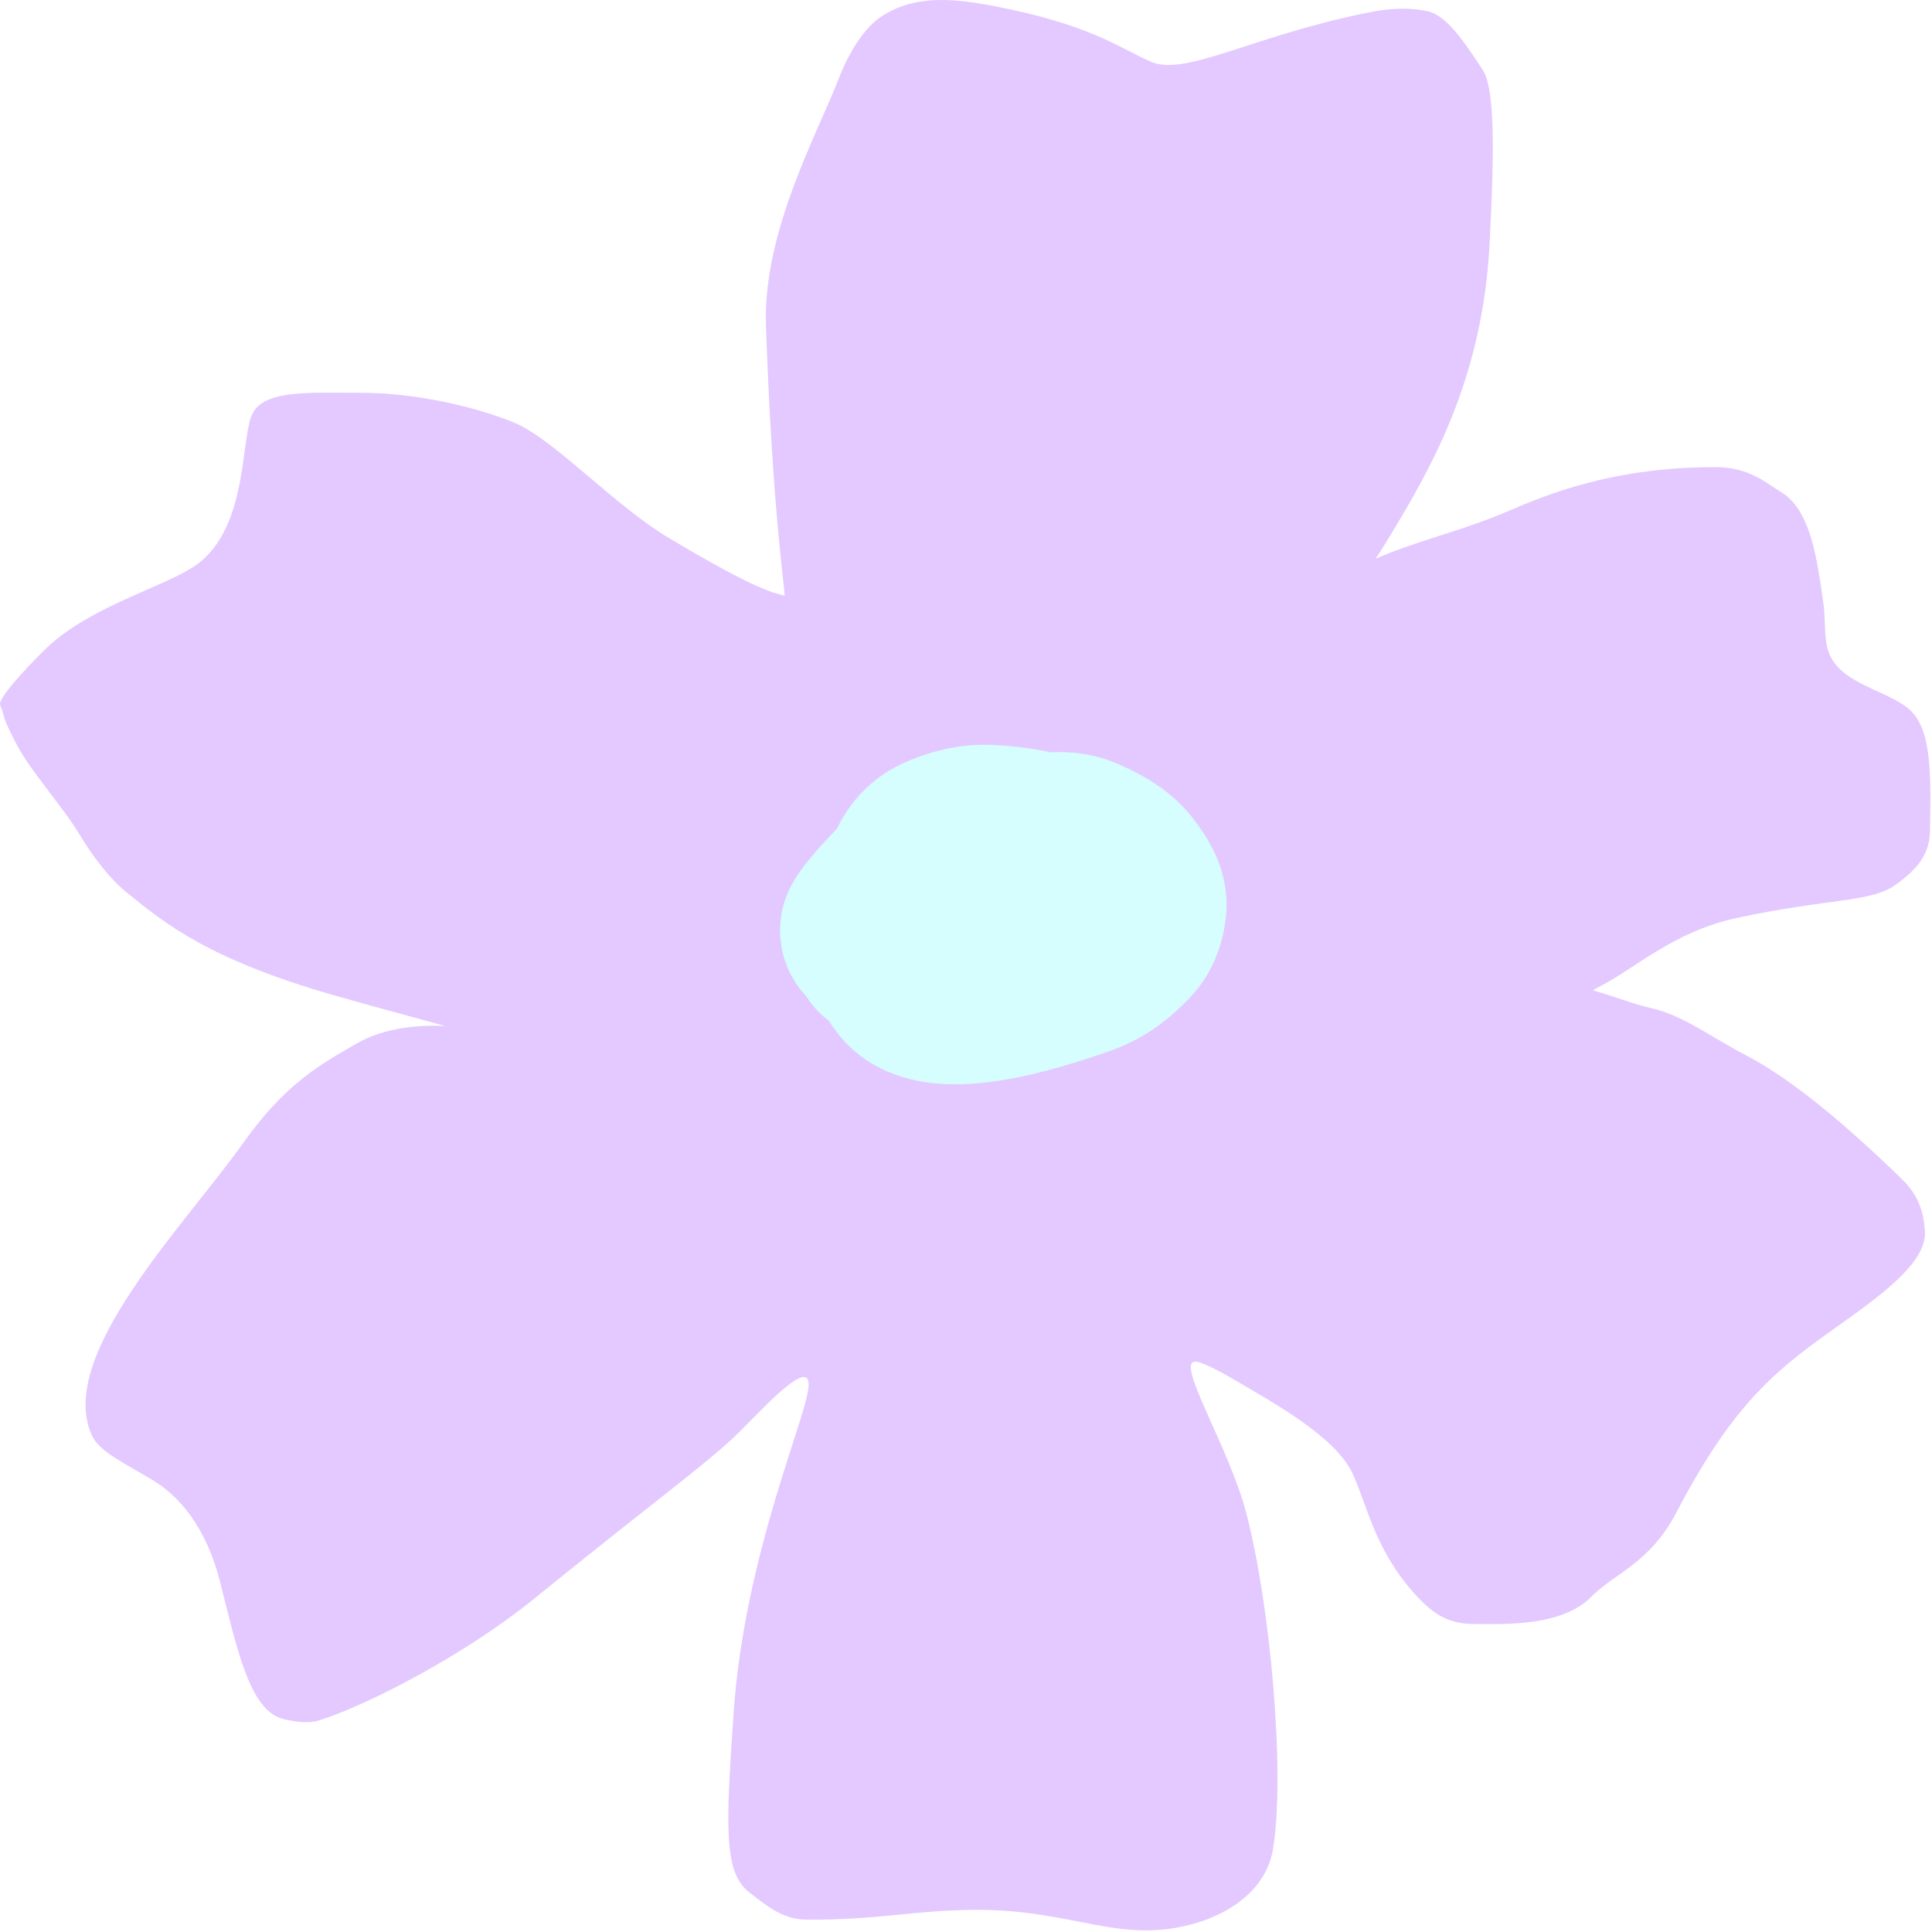
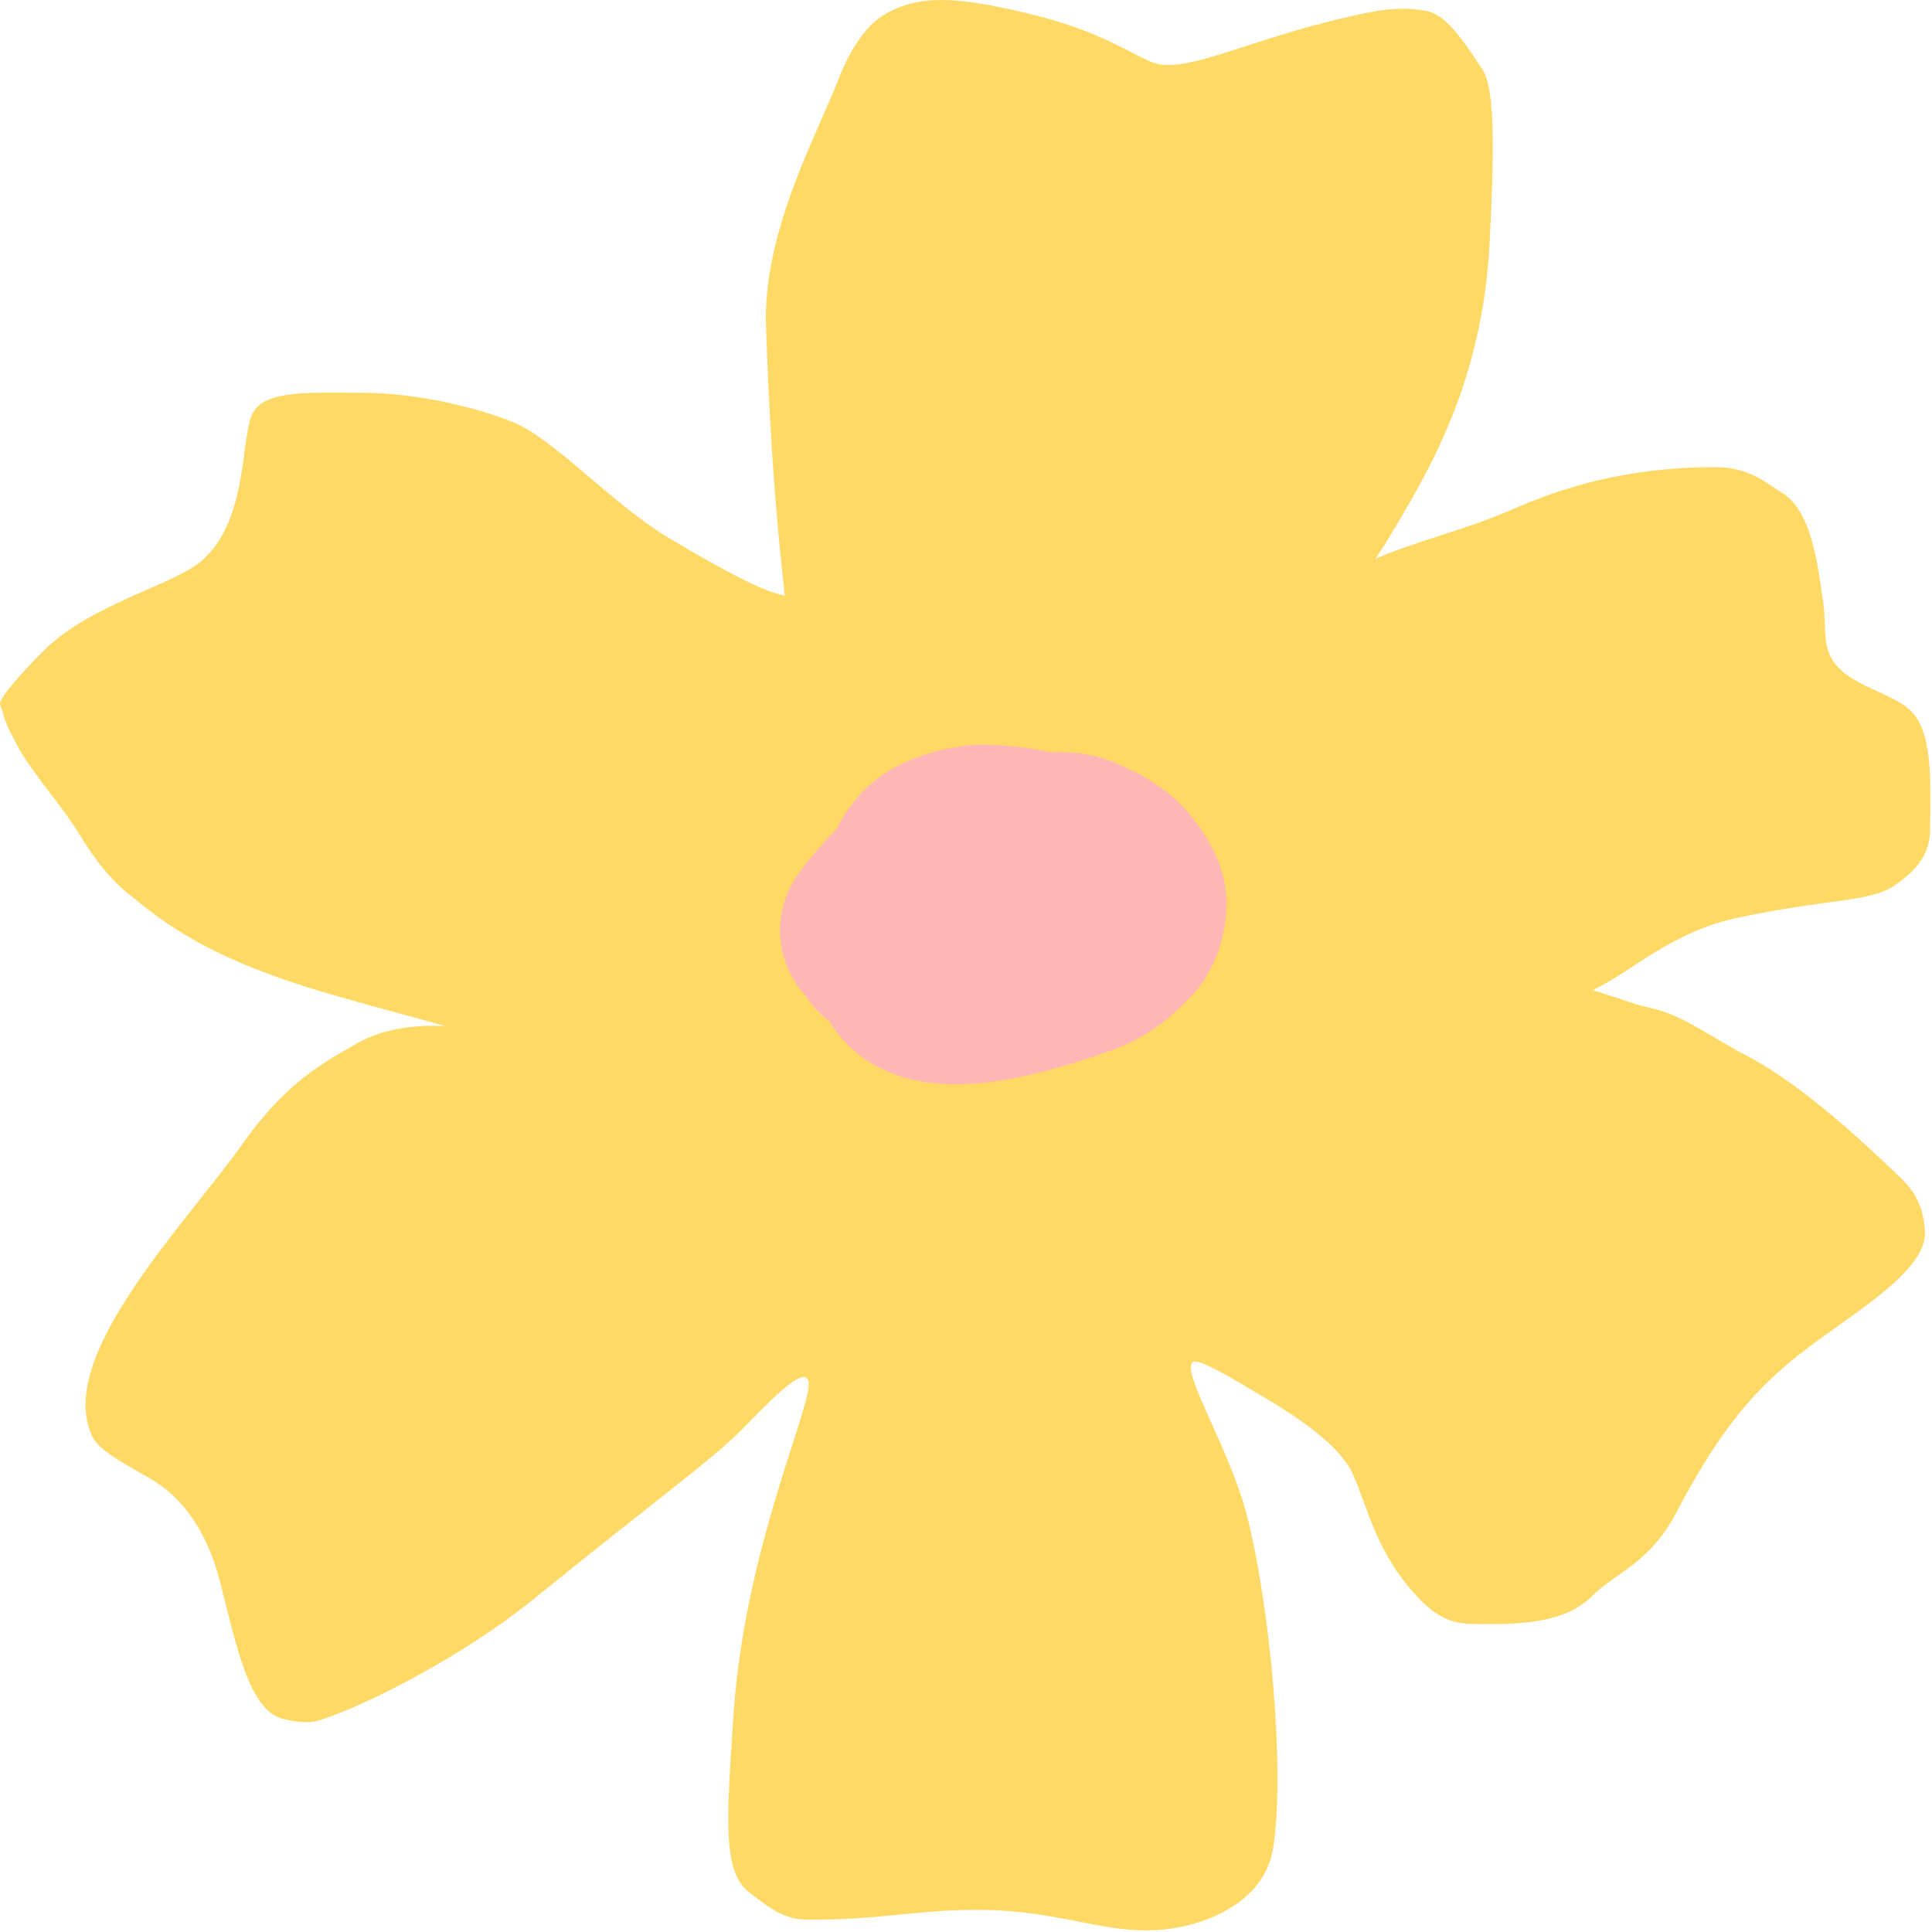
<svg xmlns="http://www.w3.org/2000/svg" width="56" height="56" viewBox="0 0 56 56" fill="none">
-   <path d="M22.744 17.269C22.731 16.9 22.381 14.648 22.202 9.437C22.109 6.716 23.702 3.858 24.297 2.312C24.658 1.371 25.132 0.741 25.575 0.459C26.641 -0.218 27.875 -0.027 29.298 0.275C31.758 0.798 32.624 1.486 33.381 1.798C34.397 2.217 36.404 0.992 39.774 0.342C40.522 0.198 41.027 0.254 41.37 0.323C41.914 0.434 42.408 1.16 42.97 2.014C43.332 2.564 43.317 4.309 43.178 7.037C42.975 11.031 41.458 13.621 40.15 15.761C40.061 15.907 39.968 16.051 39.871 16.195C41.12 15.653 42.399 15.389 43.811 14.775C45.245 14.152 47.093 13.536 49.748 13.54C50.722 13.542 51.242 14.039 51.608 14.252C52.532 14.788 52.682 16.378 52.851 17.475C52.91 17.863 52.873 18.431 52.968 18.79C53.228 19.764 54.496 19.95 55.223 20.465C55.964 20.991 55.983 22.162 55.94 24.123C55.923 24.887 55.391 25.316 54.983 25.62C54.239 26.173 53.048 26.022 50.319 26.613C48.539 26.999 47.372 28.071 46.438 28.558C46.345 28.606 46.257 28.655 46.171 28.704C46.713 28.855 47.353 29.112 47.885 29.228C48.768 29.421 49.658 30.097 50.594 30.581C51.888 31.252 53.432 32.526 55.14 34.19C55.644 34.681 55.768 35.205 55.795 35.705C55.84 36.539 54.682 37.435 53.419 38.331L53.39 38.352C51.616 39.61 50.317 40.532 48.594 43.834C47.82 45.316 46.819 45.585 46.129 46.28C45.278 47.135 43.698 47.084 42.65 47.07C41.932 47.061 41.491 46.723 41.064 46.263C39.862 44.966 39.643 43.67 39.209 42.721C38.71 41.632 36.877 40.64 35.681 39.937C35.312 39.72 34.937 39.533 34.725 39.478C33.934 39.272 35.611 41.872 36.13 43.88C36.83 46.592 37.251 51.359 36.905 53.562C36.687 54.957 35.337 55.541 34.693 55.733C32.465 56.401 31.14 55.332 28.227 55.358C26.417 55.374 25.506 55.654 23.378 55.642C22.674 55.638 22.202 55.222 21.724 54.856C20.963 54.274 21.042 52.92 21.263 49.674C21.584 44.94 23.483 40.886 23.439 40.1C23.399 39.397 22.084 40.864 21.42 41.518C20.552 42.373 19.1 43.407 15.445 46.369C13.494 47.95 10.664 49.427 9.225 49.874C8.918 49.969 8.479 49.895 8.194 49.821C7.23 49.567 6.867 47.773 6.378 45.849C5.975 44.263 5.197 43.355 4.392 42.881C3.5 42.356 2.862 42.049 2.66 41.601C1.615 39.294 5.379 35.486 7.037 33.146C8.291 31.377 9.33 30.831 10.325 30.254C11.152 29.774 12.16 29.704 12.895 29.739C12.192 29.535 11.215 29.289 9.678 28.848C6.065 27.811 4.784 26.779 3.649 25.848C3.171 25.456 2.702 24.847 2.294 24.171C1.826 23.393 0.892 22.359 0.488 21.589C0.005 20.664 0.188 20.896 0.005 20.433C-0.085 20.207 1.155 18.967 1.35 18.781C2.689 17.505 5.008 16.954 5.817 16.278C7.134 15.179 6.984 12.925 7.276 12.088C7.555 11.291 8.859 11.383 10.487 11.385C12.194 11.387 13.999 11.864 14.935 12.264C16.086 12.757 17.856 14.698 19.42 15.612C21.414 16.804 22.184 17.123 22.595 17.227C22.644 17.24 22.694 17.253 22.744 17.269Z" fill="#E3C9FF" />
-   <path d="M25.118 26.901C25.166 26.705 25.776 26.035 26.369 25.431C26.555 24.918 26.802 24.592 27.202 24.404C27.619 24.209 28.16 24.048 28.767 24.094C29.335 24.136 29.845 24.206 30.256 24.34C30.652 24.271 31.054 24.28 31.416 24.439C31.852 24.632 32.291 24.86 32.585 25.23C32.872 25.59 33.085 25.954 33.05 26.288C33.017 26.602 32.93 26.933 32.676 27.196C32.392 27.49 32 27.87 31.379 28.09C29.869 28.627 27.102 29.478 26.271 28.438C26.064 28.178 25.933 27.907 25.934 27.551C25.927 27.537 25.92 27.522 25.915 27.507C25.795 27.476 25.684 27.442 25.586 27.406C25.253 27.281 25.065 27.119 25.118 26.901Z" fill="#E3C9FF" />
-   <path d="M27.18 24.636C26.529 25.243 25.19 26.607 25.118 26.901C24.956 27.569 27.058 27.712 28.692 27.874C29.592 27.963 30.684 26.772 31.276 25.969C32.339 24.526 26.259 25.54 26.034 25.869C25.859 26.125 25.866 26.699 25.892 27.367C25.902 27.631 26.045 27.73 26.439 27.786C28.481 28.073 29.603 27.61 30.5 27.274C30.873 27.134 31.098 26.849 31.262 26.6C31.417 26.364 31.435 26.079 31.439 25.808C31.445 25.518 31.307 25.225 31.135 24.947C30.777 24.366 29.884 24.177 28.767 24.094C28.16 24.048 27.619 24.209 27.202 24.404C26.445 24.759 26.235 25.609 25.957 27.282C25.875 27.777 26.014 28.116 26.271 28.438C27.102 29.478 29.869 28.627 31.379 28.09C32 27.87 32.392 27.49 32.676 27.196C32.93 26.933 33.017 26.602 33.05 26.288C33.085 25.954 32.872 25.59 32.585 25.23C32.291 24.86 31.852 24.632 31.416 24.439C30.965 24.241 30.452 24.276 29.966 24.404C28.587 24.769 27.676 26.45 27.316 27.081C27.231 27.23 27.213 27.413 27.242 27.541C27.271 27.668 27.373 27.746 27.575 27.786C28.585 27.983 29.48 27.524 30.264 27.081C30.948 26.696 31.112 26.18 31.13 25.933C31.171 25.354 29.868 25.727 29.335 25.966C29.095 26.073 29.055 26.499 29.019 26.907C29.003 27.094 29.059 27.244 29.323 27.322C30.045 27.537 30.752 27.358 31.062 27.232C31.204 27.175 31.27 27.045 31.313 26.899C31.356 26.753 31.363 26.572 31.272 26.432C31.18 26.293 30.988 26.199 30.82 26.161C30.651 26.122 30.51 26.143 30.362 26.198C30.051 26.314 29.161 27.194 28.141 28.343C27.824 28.701 28.089 28.736 28.463 28.628C30.099 28.155 30.588 27.54 30.978 27.062C31.082 26.936 31.123 26.742 31.119 26.584C31.116 26.426 31.041 26.292 30.921 26.197C29.916 25.407 27.488 25.977 26.641 26.212C26.317 26.395 26.079 26.605 25.883 26.889C25.772 27.067 25.638 27.312 25.499 27.565" stroke="#D6FEFF" stroke-width="5" stroke-linecap="round" stroke-linejoin="round" />
+   <path d="M22.744 17.269C22.731 16.9 22.381 14.648 22.202 9.437C22.109 6.716 23.702 3.858 24.297 2.312C24.658 1.371 25.132 0.741 25.575 0.459C26.641 -0.218 27.875 -0.027 29.298 0.275C31.758 0.798 32.624 1.486 33.381 1.798C34.397 2.217 36.404 0.992 39.774 0.342C40.522 0.198 41.027 0.254 41.37 0.323C41.914 0.434 42.408 1.16 42.97 2.014C43.332 2.564 43.317 4.309 43.178 7.037C42.975 11.031 41.458 13.621 40.15 15.761C40.061 15.907 39.968 16.051 39.871 16.195C41.12 15.653 42.399 15.389 43.811 14.775C45.245 14.152 47.093 13.536 49.748 13.54C50.722 13.542 51.242 14.039 51.608 14.252C52.532 14.788 52.682 16.378 52.851 17.475C52.91 17.863 52.873 18.431 52.968 18.79C53.228 19.764 54.496 19.95 55.223 20.465C55.964 20.991 55.983 22.162 55.94 24.123C55.923 24.887 55.391 25.316 54.983 25.62C54.239 26.173 53.048 26.022 50.319 26.613C48.539 26.999 47.372 28.071 46.438 28.558C46.345 28.606 46.257 28.655 46.171 28.704C46.713 28.855 47.353 29.112 47.885 29.228C48.768 29.421 49.658 30.097 50.594 30.581C51.888 31.252 53.432 32.526 55.14 34.19C55.644 34.681 55.768 35.205 55.795 35.705C55.84 36.539 54.682 37.435 53.419 38.331L53.39 38.352C51.616 39.61 50.317 40.532 48.594 43.834C47.82 45.316 46.819 45.585 46.129 46.28C45.278 47.135 43.698 47.084 42.65 47.07C41.932 47.061 41.491 46.723 41.064 46.263C39.862 44.966 39.643 43.67 39.209 42.721C38.71 41.632 36.877 40.64 35.681 39.937C35.312 39.72 34.937 39.533 34.725 39.478C33.934 39.272 35.611 41.872 36.13 43.88C36.83 46.592 37.251 51.359 36.905 53.562C36.687 54.957 35.337 55.541 34.693 55.733C32.465 56.401 31.14 55.332 28.227 55.358C26.417 55.374 25.506 55.654 23.378 55.642C22.674 55.638 22.202 55.222 21.724 54.856C20.963 54.274 21.042 52.92 21.263 49.674C21.584 44.94 23.483 40.886 23.439 40.1C23.399 39.397 22.084 40.864 21.42 41.518C20.552 42.373 19.1 43.407 15.445 46.369C13.494 47.95 10.664 49.427 9.225 49.874C8.918 49.969 8.479 49.895 8.194 49.821C7.23 49.567 6.867 47.773 6.378 45.849C5.975 44.263 5.197 43.355 4.392 42.881C3.5 42.356 2.862 42.049 2.66 41.601C1.615 39.294 5.379 35.486 7.037 33.146C8.291 31.377 9.33 30.831 10.325 30.254C11.152 29.774 12.16 29.704 12.895 29.739C12.192 29.535 11.215 29.289 9.678 28.848C6.065 27.811 4.784 26.779 3.649 25.848C3.171 25.456 2.702 24.847 2.294 24.171C1.826 23.393 0.892 22.359 0.488 21.589C0.005 20.664 0.188 20.896 0.005 20.433C-0.085 20.207 1.155 18.967 1.35 18.781C2.689 17.505 5.008 16.954 5.817 16.278C7.134 15.179 6.984 12.925 7.276 12.088C7.555 11.291 8.859 11.383 10.487 11.385C12.194 11.387 13.999 11.864 14.935 12.264C16.086 12.757 17.856 14.698 19.42 15.612C21.414 16.804 22.184 17.123 22.595 17.227C22.644 17.24 22.694 17.253 22.744 17.269Z" fill="#FFD966" />
+   <path d="M25.118 26.901C25.166 26.705 25.776 26.035 26.369 25.431C26.555 24.918 26.802 24.592 27.202 24.404C27.619 24.209 28.16 24.048 28.767 24.094C29.335 24.136 29.845 24.206 30.256 24.34C30.652 24.271 31.054 24.28 31.416 24.439C31.852 24.632 32.291 24.86 32.585 25.23C32.872 25.59 33.085 25.954 33.05 26.288C33.017 26.602 32.93 26.933 32.676 27.196C32.392 27.49 32 27.87 31.379 28.09C29.869 28.627 27.102 29.478 26.271 28.438C26.064 28.178 25.933 27.907 25.934 27.551C25.927 27.537 25.92 27.522 25.915 27.507C25.795 27.476 25.684 27.442 25.586 27.406C25.253 27.281 25.065 27.119 25.118 26.901Z" fill="#FFD966" />
+   <path d="M27.18 24.636C26.529 25.243 25.19 26.607 25.118 26.901C24.956 27.569 27.058 27.712 28.692 27.874C29.592 27.963 30.684 26.772 31.276 25.969C32.339 24.526 26.259 25.54 26.034 25.869C25.859 26.125 25.866 26.699 25.892 27.367C25.902 27.631 26.045 27.73 26.439 27.786C28.481 28.073 29.603 27.61 30.5 27.274C30.873 27.134 31.098 26.849 31.262 26.6C31.417 26.364 31.435 26.079 31.439 25.808C31.445 25.518 31.307 25.225 31.135 24.947C30.777 24.366 29.884 24.177 28.767 24.094C28.16 24.048 27.619 24.209 27.202 24.404C26.445 24.759 26.235 25.609 25.957 27.282C25.875 27.777 26.014 28.116 26.271 28.438C27.102 29.478 29.869 28.627 31.379 28.09C32 27.87 32.392 27.49 32.676 27.196C32.93 26.933 33.017 26.602 33.05 26.288C33.085 25.954 32.872 25.59 32.585 25.23C32.291 24.86 31.852 24.632 31.416 24.439C30.965 24.241 30.452 24.276 29.966 24.404C28.587 24.769 27.676 26.45 27.316 27.081C27.231 27.23 27.213 27.413 27.242 27.541C27.271 27.668 27.373 27.746 27.575 27.786C28.585 27.983 29.48 27.524 30.264 27.081C30.948 26.696 31.112 26.18 31.13 25.933C31.171 25.354 29.868 25.727 29.335 25.966C29.095 26.073 29.055 26.499 29.019 26.907C29.003 27.094 29.059 27.244 29.323 27.322C30.045 27.537 30.752 27.358 31.062 27.232C31.204 27.175 31.27 27.045 31.313 26.899C31.356 26.753 31.363 26.572 31.272 26.432C31.18 26.293 30.988 26.199 30.82 26.161C30.651 26.122 30.51 26.143 30.362 26.198C30.051 26.314 29.161 27.194 28.141 28.343C27.824 28.701 28.089 28.736 28.463 28.628C30.099 28.155 30.588 27.54 30.978 27.062C31.082 26.936 31.123 26.742 31.119 26.584C31.116 26.426 31.041 26.292 30.921 26.197C29.916 25.407 27.488 25.977 26.641 26.212C26.317 26.395 26.079 26.605 25.883 26.889C25.772 27.067 25.638 27.312 25.499 27.565" stroke="#FFB6B6" stroke-width="5" stroke-linecap="round" stroke-linejoin="round" />
</svg>
